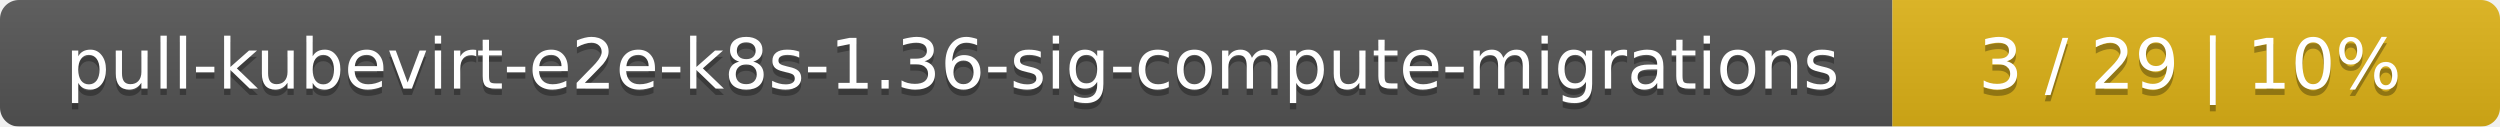
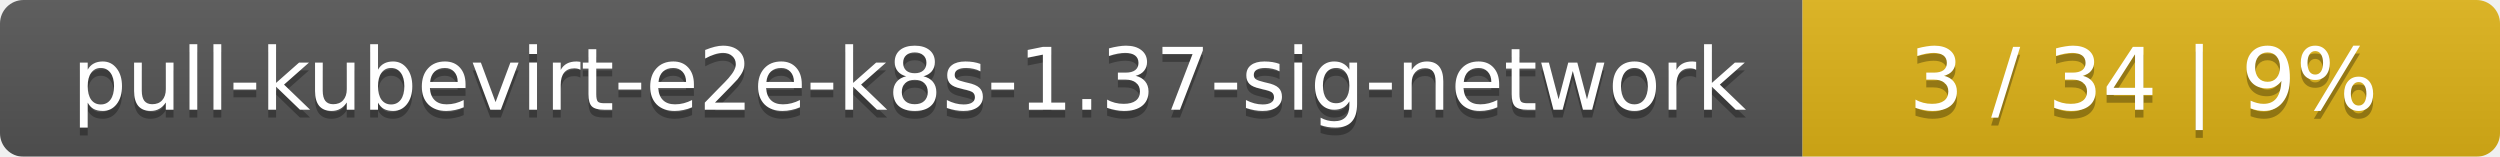
- <svg xmlns="http://www.w3.org/2000/svg" width="395" height="20">
+ <svg xmlns="http://www.w3.org/2000/svg" width="319" height="20">
  <linearGradient id="smooth" x2="0" y2="100%">
    <stop offset="0" stop-color="#bbb" stop-opacity=".1" />
    <stop offset="1" stop-opacity=".1" />
  </linearGradient>
  <mask id="round">
-     <rect width="395" height="20" rx="3" fill="#fff" />
+     <rect width="319" height="20" rx="3" fill="#fff" />
  </mask>
  <g mask="url(#round)">
-     <rect width="299" height="20" fill="#555" />
-     <rect x="299" width="96" height="20" fill="#dfb317" />
-     <rect width="395" height="20" fill="url(#smooth)" />
+     <rect width="230" height="20" fill="#555" />
+     <rect x="230" width="89" height="20" fill="#dfb317" />
+     <rect width="319" height="20" fill="url(#smooth)" />
  </g>
  <g fill="#fff" text-anchor="middle" font-family="DejaVu Sans,Verdana,Geneva,sans-serif" font-size="11">
-     <text x="150.5" y="15" fill="#010101" fill-opacity=".3">pull-kubevirt-e2e-k8s-1.36-sig-compute-migrations</text>
-     <text x="150.5" y="14">pull-kubevirt-e2e-k8s-1.36-sig-compute-migrations</text>
-     <text x="346" y="15" fill="#010101" fill-opacity=".3">3 / 29    |    10%</text>
-     <text x="346" y="14">3 / 29    |    10%</text>
+     <text x="116" y="15" fill="#010101" fill-opacity=".3">pull-kubevirt-e2e-k8s-1.37-sig-network</text>
+     <text x="116" y="14">pull-kubevirt-e2e-k8s-1.37-sig-network</text>
+     <text x="273.5" y="15" fill="#010101" fill-opacity=".3">3 / 34    |    9%</text>
+     <text x="273.5" y="14">3 / 34    |    9%</text>
  </g>
</svg>
